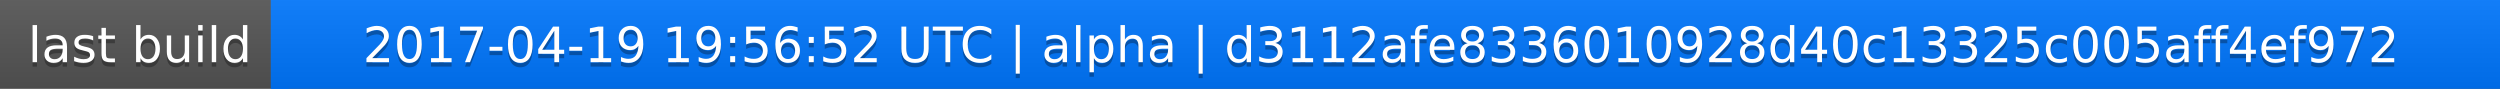
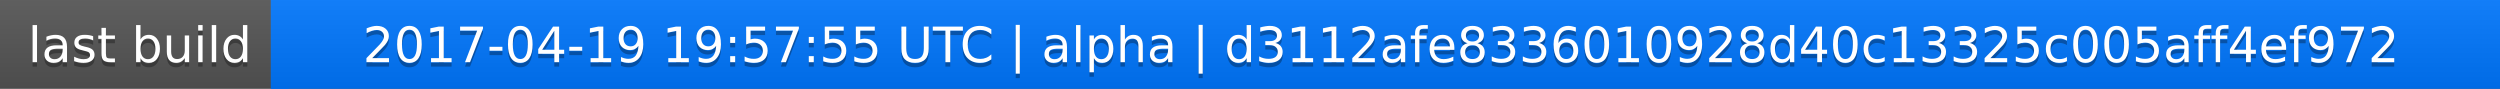
<svg xmlns="http://www.w3.org/2000/svg" width="563" height="20">
  <linearGradient id="a" x2="0" y2="100%">
    <stop offset="0" stop-color="#bbb" stop-opacity=".1" />
    <stop offset="1" stop-opacity=".1" />
  </linearGradient>
  <rect rx="0" width="563" height="20" fill="#555" />
  <rect rx="0" x="61" width="502" height="20" fill="#07f" />
  <path fill="#07f" d="M61 0h4v20h-4z" />
  <rect rx="0" width="563" height="20" fill="url(#a)" />
  <g fill="#fff" text-anchor="middle" font-family="DejaVu Sans,Verdana,Geneva,sans-serif" font-size="11">
    <text x="31.5" y="15" fill="#010101" fill-opacity=".3">last build</text>
    <text x="31.5" y="14">last build</text>
-     <text x="311" y="15" fill="#010101" fill-opacity=".3">2017-04-19 19:56:52 UTC | alpha | d3112afe8336010928d40c13325c005aff4ef972</text>
-     <text x="311" y="14">2017-04-19 19:56:52 UTC | alpha | d3112afe8336010928d40c13325c005aff4ef972</text>
+     <text x="311" y="15" fill="#010101" fill-opacity=".3">2017-04-19 19:57:55 UTC | alpha | d3112afe8336010928d40c13325c005aff4ef972</text>
+     <text x="311" y="14">2017-04-19 19:57:55 UTC | alpha | d3112afe8336010928d40c13325c005aff4ef972</text>
  </g>
</svg>
